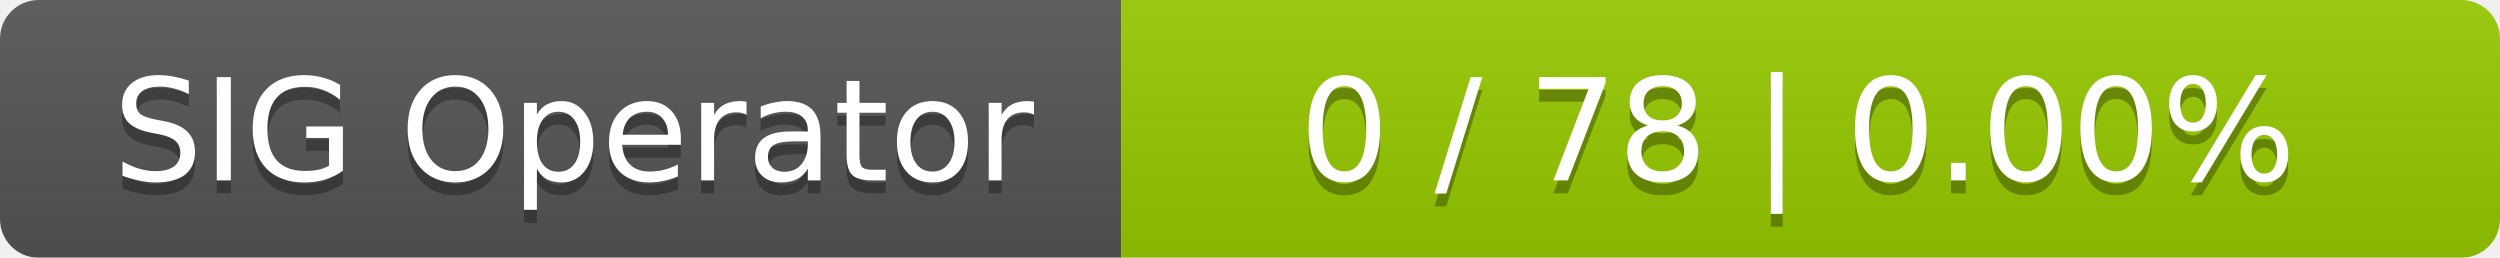
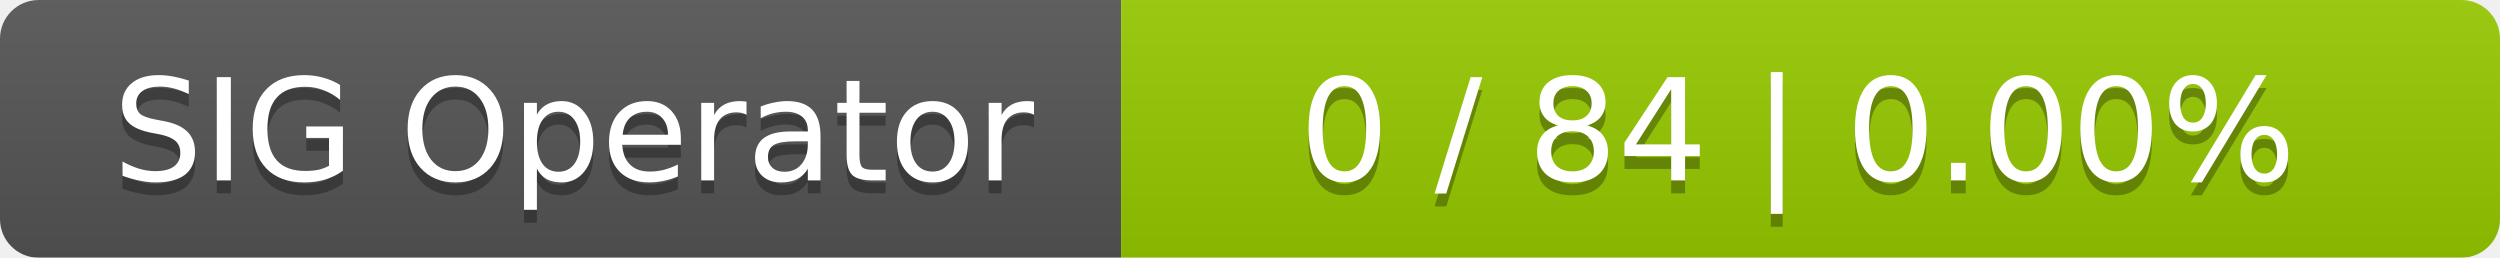
<svg xmlns="http://www.w3.org/2000/svg" width="194" height="20">
  <linearGradient id="smooth" x2="0" y2="100%">
    <stop offset="0" stop-color="#bbb" stop-opacity=".1" />
    <stop offset="1" stop-opacity=".1" />
  </linearGradient>
  <mask id="round">
    <rect width="194" height="20" rx="3" fill="#fff" />
  </mask>
  <g mask="url(#round)">
    <rect width="87" height="20" fill="#555" />
    <rect x="87" width="107" height="20" fill="#97ca00" />
    <rect width="194" height="20" fill="url(#smooth)" />
  </g>
  <g fill="#fff" text-anchor="middle" font-family="DejaVu Sans,Verdana,Geneva,sans-serif" font-size="11">
    <text x="44.5" y="15" fill="#010101" fill-opacity=".3">SIG Operator</text>
    <text x="44.5" y="14">SIG Operator</text>
-     <text x="139.5" y="15" fill="#010101" fill-opacity=".3">0 / 78    |    0.00%</text>
-     <text x="139.5" y="14">0 / 78    |    0.00%</text>
+     <text x="139.5" y="15" fill="#010101" fill-opacity=".3">0 / 84    |    0.00%</text>
+     <text x="139.5" y="14">0 / 84    |    0.00%</text>
  </g>
</svg>
